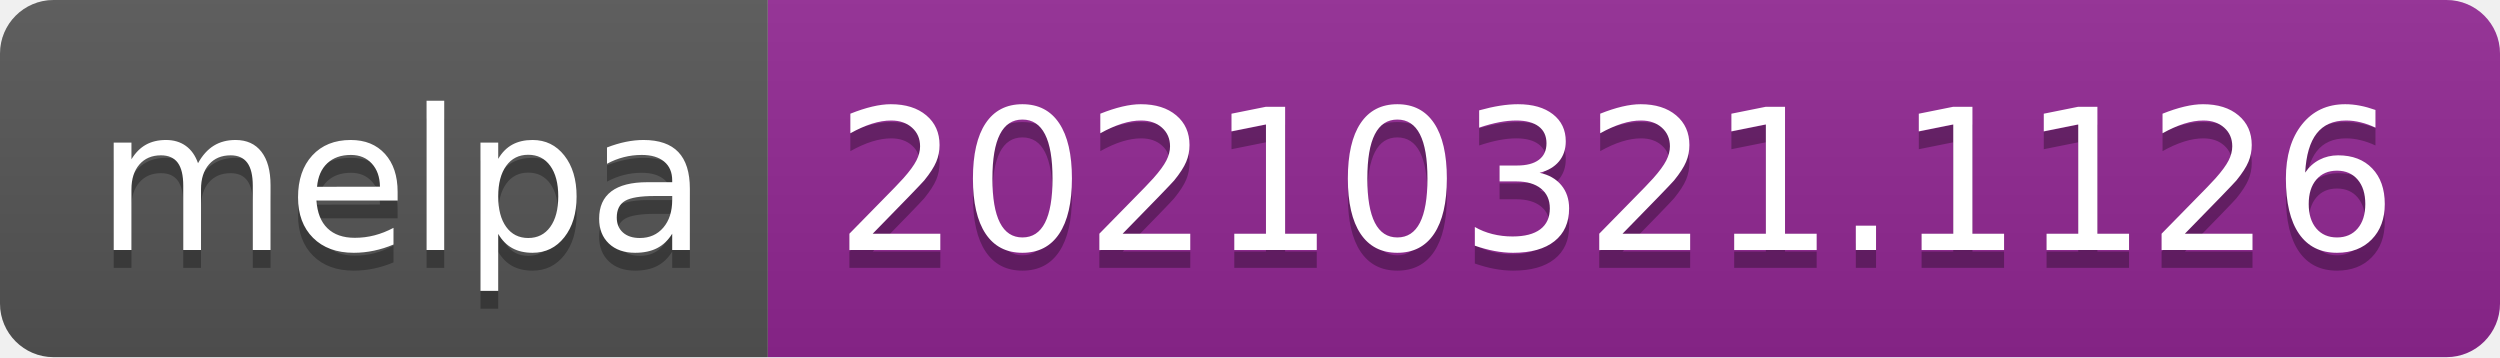
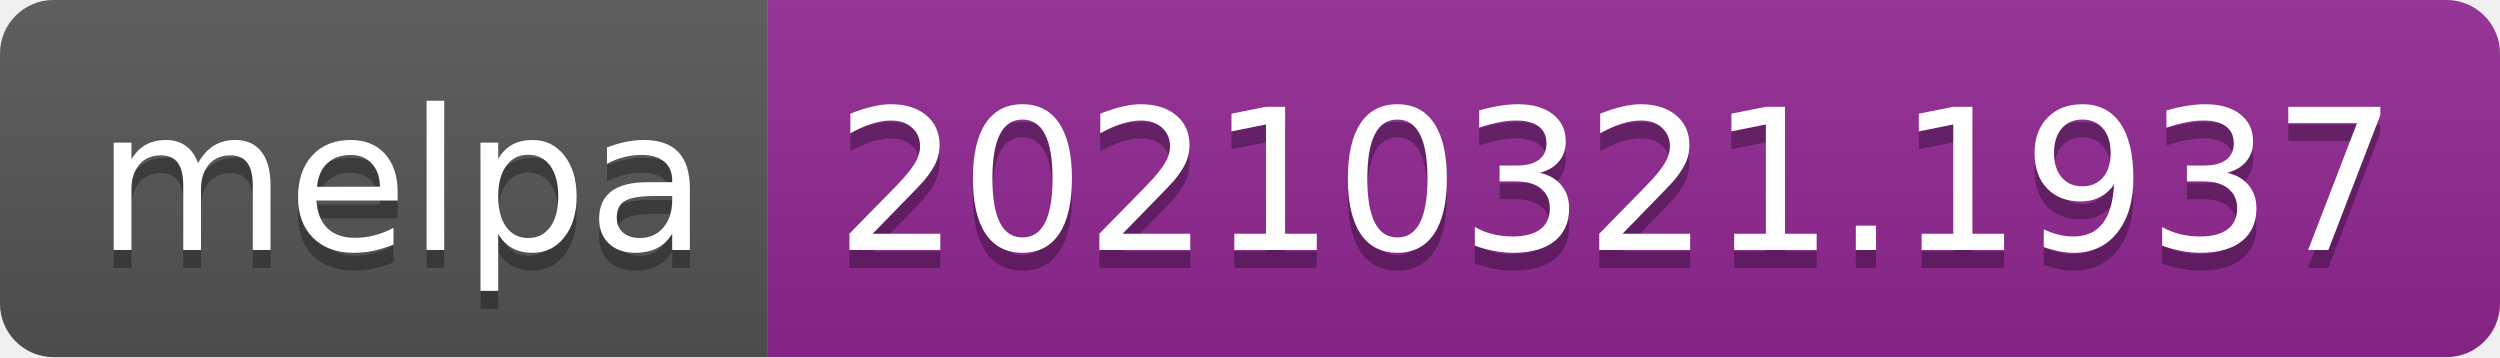
- <svg xmlns="http://www.w3.org/2000/svg" width="140" height="20" role="img" aria-label="melpa: 20210321.1126">
+ <svg xmlns="http://www.w3.org/2000/svg" width="140" height="20" role="img" aria-label="melpa: 20210321.1937">
  <linearGradient id="s" x2="0" y2="100%">
    <stop offset="0" stop-color="#bbb" stop-opacity=".1" />
    <stop offset="1" stop-opacity=".1" />
  </linearGradient>
  <clipPath id="r">
    <rect width="140" height="20" rx="3" fill="#fff" />
  </clipPath>
  <g clip-path="url(#r)">
    <rect width="43" height="20" fill="#555" />
    <rect x="43" width="97" height="20" fill="#922793" />
    <rect width="140" height="20" fill="url(#s)" />
  </g>
  <g fill="#fff" text-anchor="middle" font-family="Verdana,Geneva,DejaVu Sans,sans-serif" text-rendering="geometricPrecision" font-size="110">
    <text aria-hidden="true" x="225" y="150" fill="#010101" fill-opacity=".3" transform="scale(.1)" textLength="330">melpa</text>
    <text x="225" y="140" transform="scale(.1)" fill="#fff" textLength="330">melpa</text>
-     <text aria-hidden="true" x="905" y="150" fill="#010101" fill-opacity=".3" transform="scale(.1)" textLength="870">20210321.1126</text>
-     <text x="905" y="140" transform="scale(.1)" fill="#fff" textLength="870">20210321.1126</text>
+     <text aria-hidden="true" x="905" y="150" fill="#010101" fill-opacity=".3" transform="scale(.1)" textLength="870">20210321.1937</text>
+     <text x="905" y="140" transform="scale(.1)" fill="#fff" textLength="870">20210321.1937</text>
  </g>
</svg>
